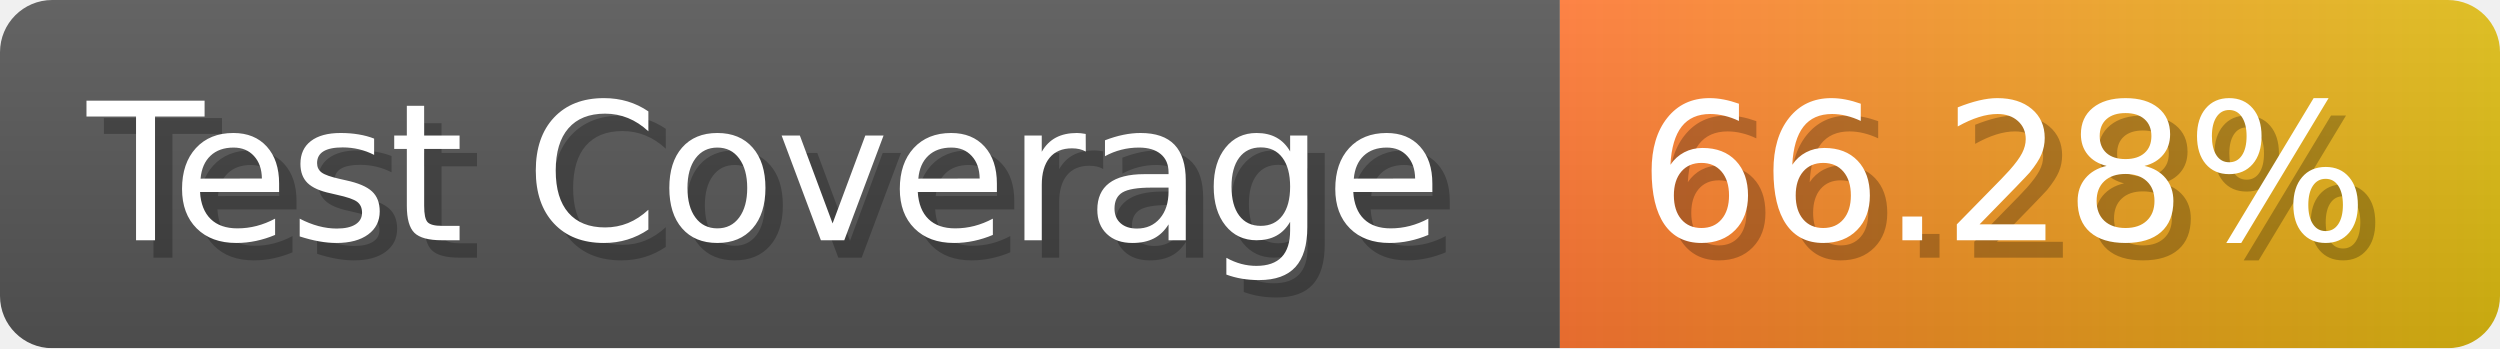
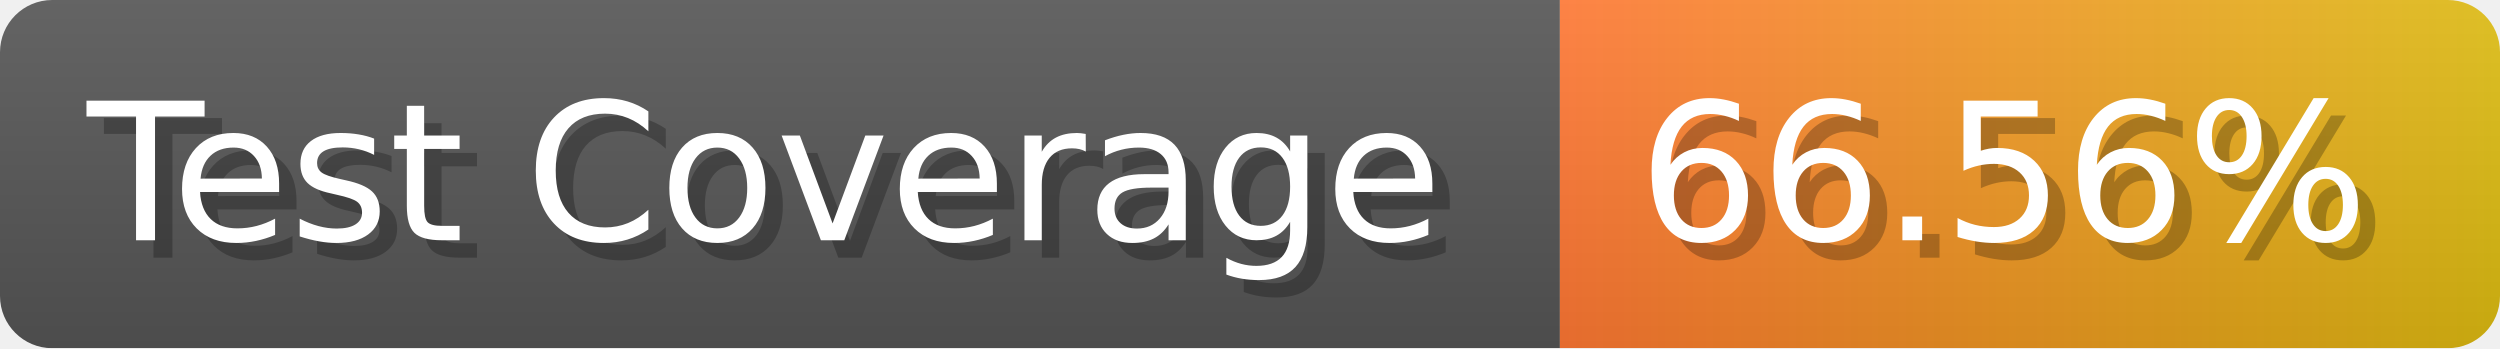
- <svg xmlns="http://www.w3.org/2000/svg" width="143.6" height="20" viewBox="0 0 1436 200" role="img" aria-label="Test Coverage: 66.28%">
+ <svg xmlns="http://www.w3.org/2000/svg" width="143.6" height="20" viewBox="0 0 1436 200" role="img" aria-label="Test Coverage: 66.56%">
  <linearGradient id="a" x2="0" y2="100%">
    <stop offset="0" stop-opacity=".1" stop-color="#EEE" />
    <stop offset="1" stop-opacity=".1" />
  </linearGradient>
  <mask id="m">
    <rect width="1436" height="200" rx="30" fill="#FFF" />
  </mask>
  <g mask="url(#m)">
    <rect width="896" height="200" fill="#555" />
    <rect width="540" height="200" fill="url(#x)" x="896" />
    <rect width="1436" height="200" fill="url(#a)" />
  </g>
  <g aria-hidden="true" fill="#fff" text-anchor="start" font-family="Verdana,DejaVu Sans,sans-serif" font-size="110">
    <text x="60" y="148" textLength="796" fill="#000" opacity="0.25">Test Coverage</text>
    <text x="50" y="138" textLength="796">Test Coverage</text>
-     <text x="951" y="148" textLength="440" fill="#000" opacity="0.25">66.28%</text>
-     <text x="941" y="138" textLength="440">66.28%</text>
+     <text x="951" y="148" textLength="440" fill="#000" opacity="0.25">66.56%</text>
+     <text x="941" y="138" textLength="440">66.56%</text>
  </g>
  <linearGradient id="x" x1="0%" y1="0%" x2="100%" y2="0%">
    <stop offset="0%" style="stop-color:#F73" />
    <stop offset="100%" style="stop-color:#DB1" />
  </linearGradient>
</svg>
